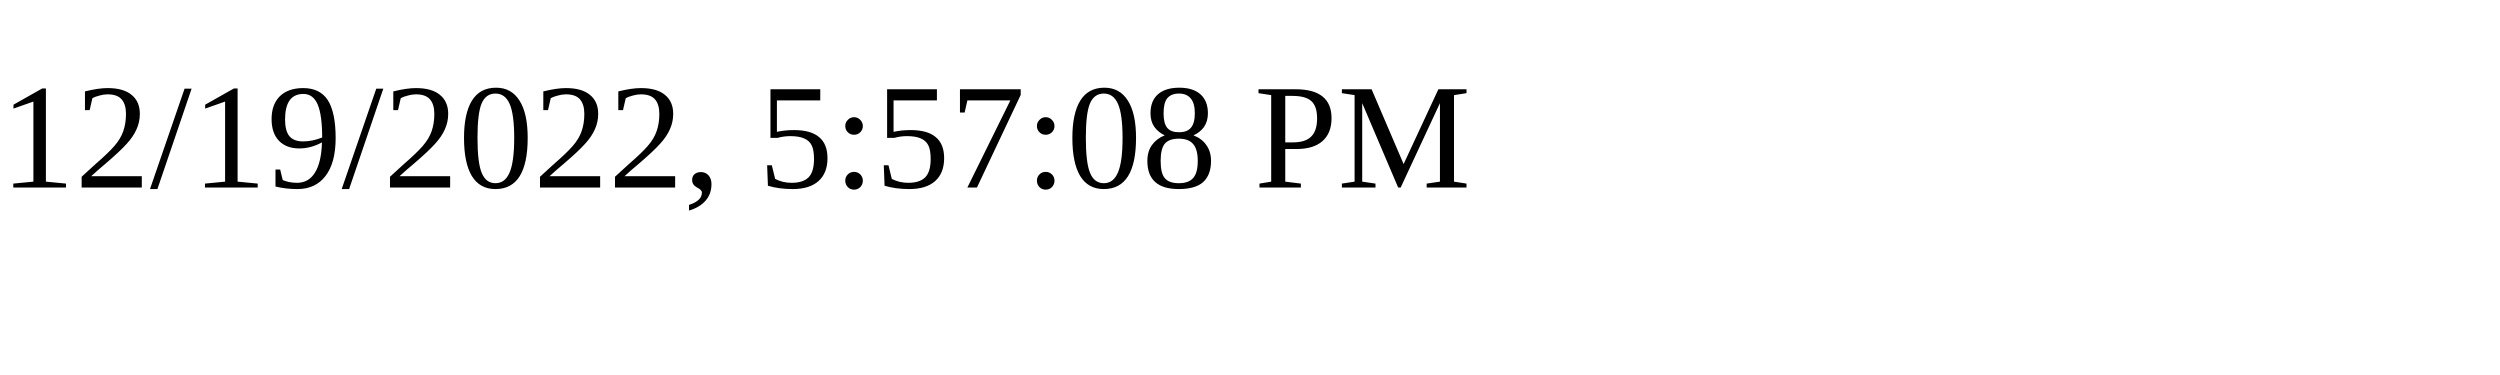
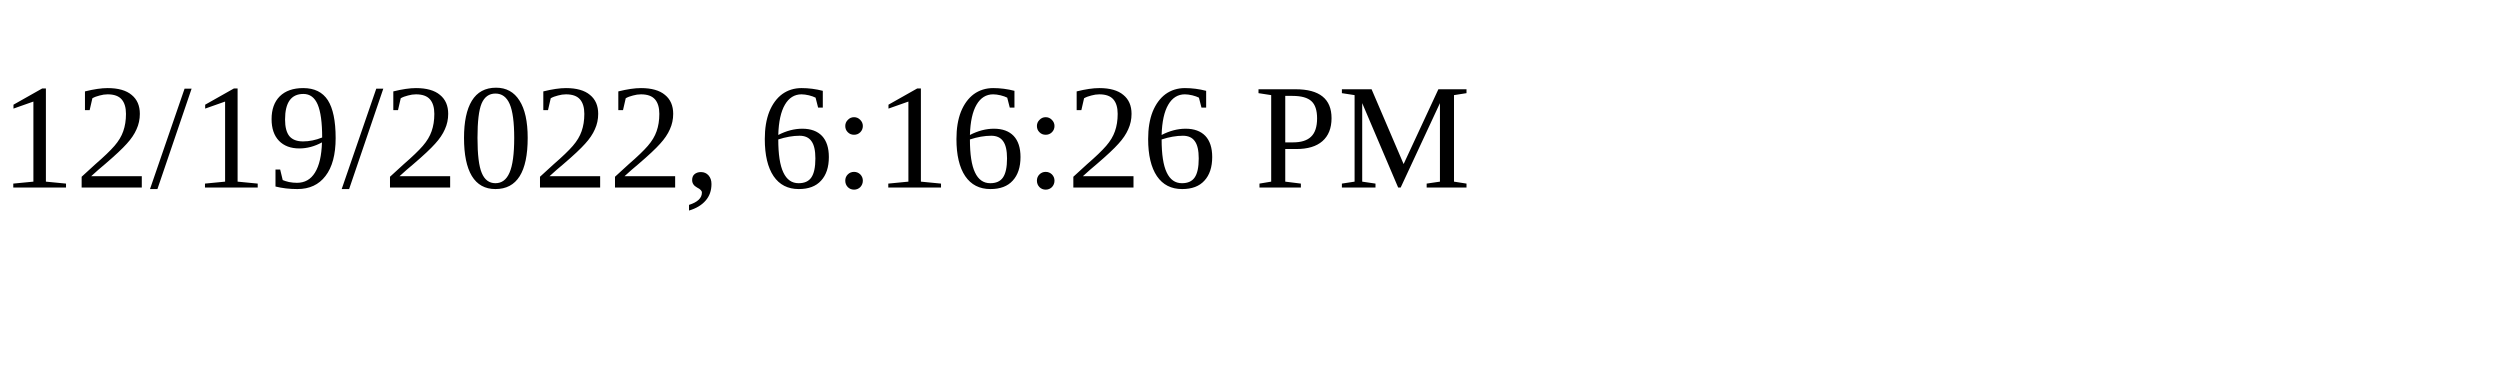
<svg xmlns="http://www.w3.org/2000/svg" height="30" width="200">
-   <text x="0" y="15">12/19/2022, 5:57:08 PM</text>
+   <text x="0" y="15">12/19/2022, 6:16:26 PM</text>
</svg>
